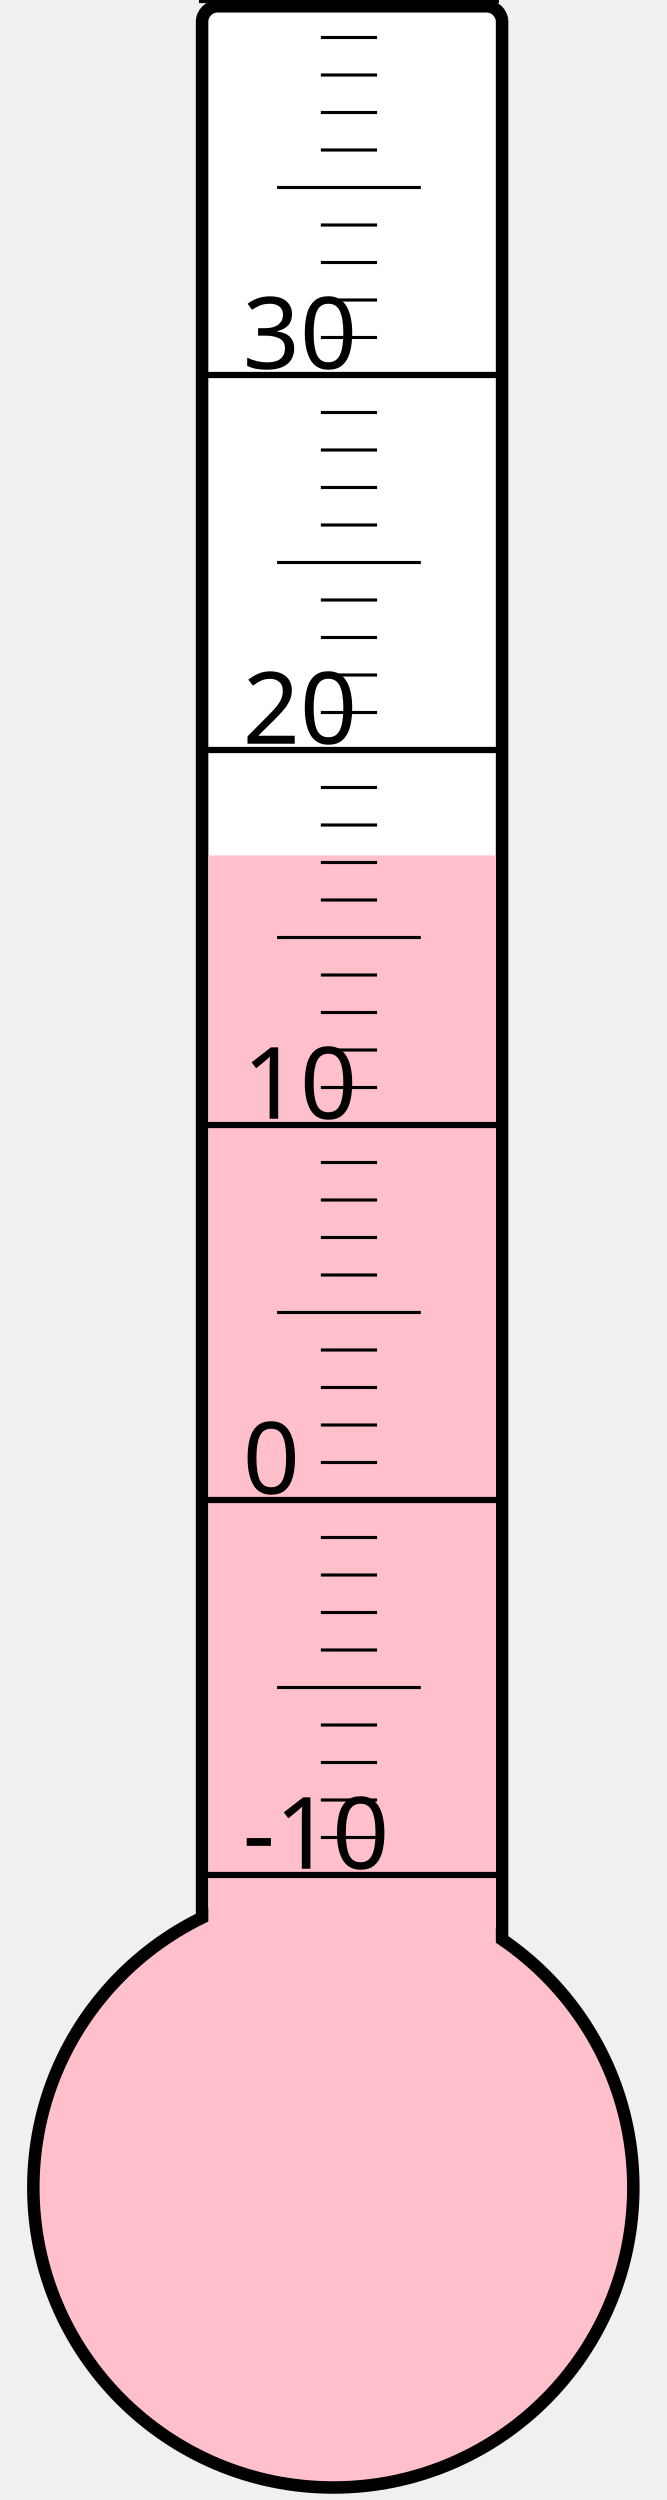
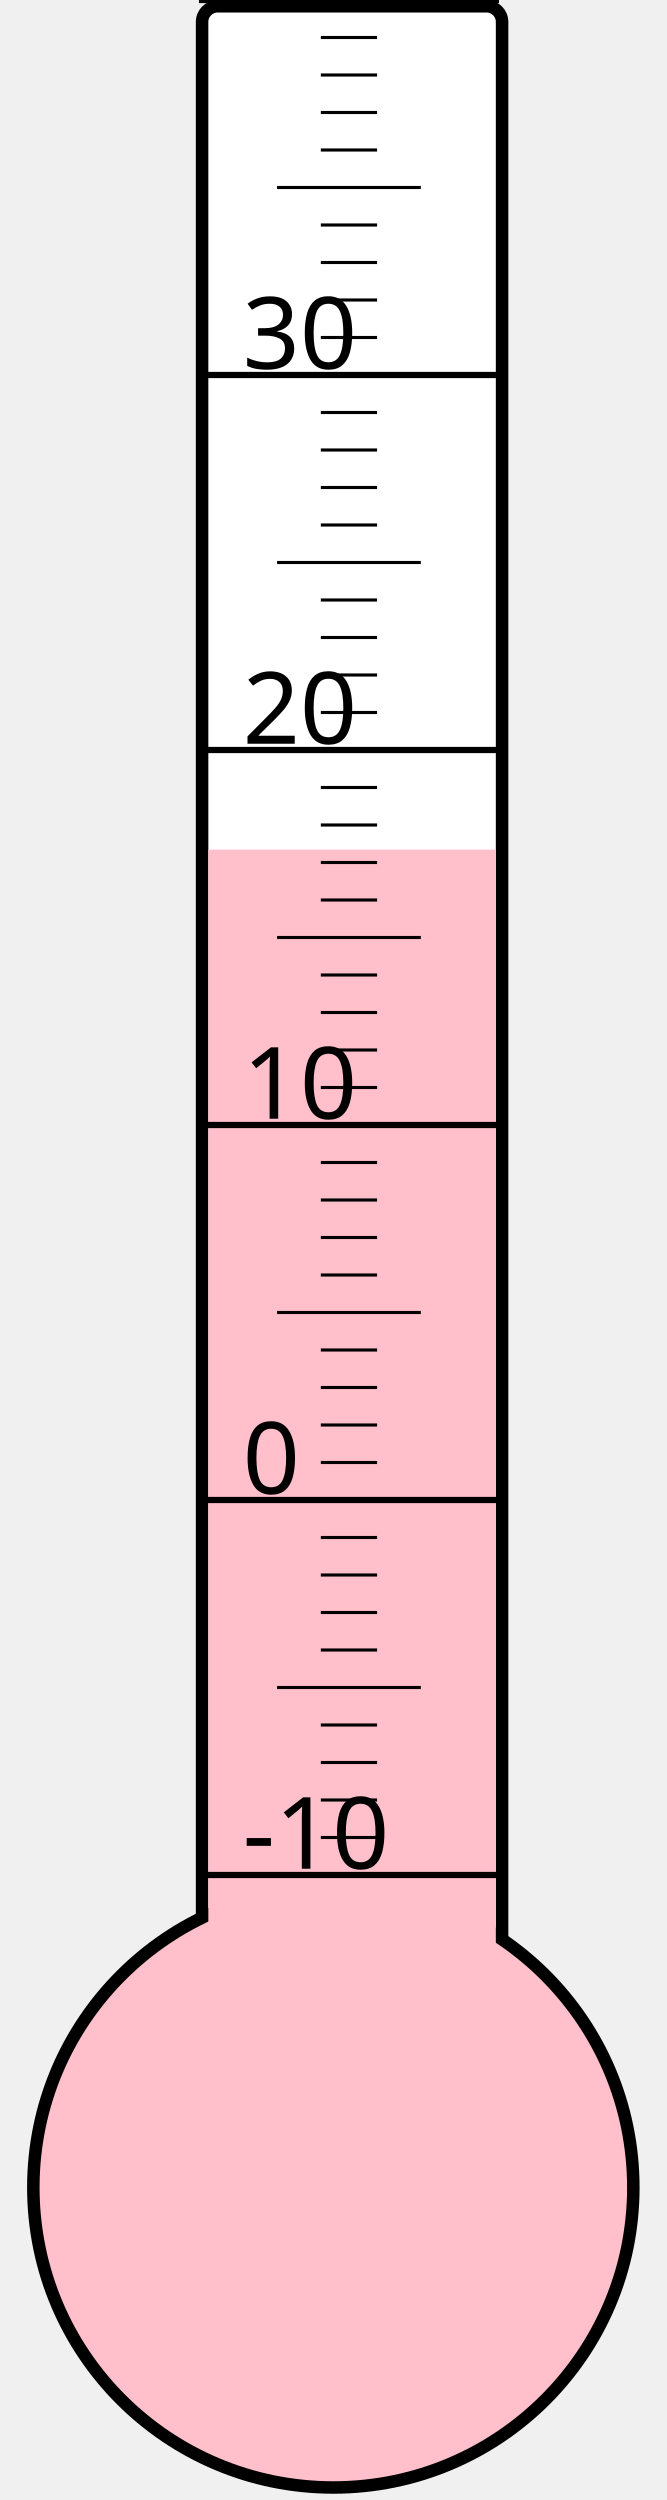
<svg xmlns="http://www.w3.org/2000/svg" width="40px" height="150px" viewBox="0 0 200 800">
  <rect width="200" height="800" x="0" y="0" style="fill: #ffffeb; fill-opacity: 0;" />
  <rect width="96" height="680" x="58" y="2" rx="5" ry="5" style="fill: white; fill-opacity: 1; stroke: black; stroke-width: 4;" />
  <circle cx="100" cy="700" r="96" style="fill: pink; stroke: black; stroke-width: 4;" />
-   <rect width="92" height="426.25" x="60" y="273.75" style="fill: pink; fill-opacity: 1; stroke-width: 0;" />
+   <rect width="92" height="428.125" x="60" y="271.875" style="fill: pink; fill-opacity: 1; stroke-width: 0;" />
  <text x="71" y="598" style="font-family: sans-serif; font-size: 24pt;">-10</text>
  <text x="71" y="478" style="font-family: sans-serif; font-size: 24pt;">0</text>
  <text x="71" y="358" style="font-family: sans-serif; font-size: 24pt;">10</text>
  <text x="71" y="238" style="font-family: sans-serif; font-size: 24pt;">20</text>
  <text x="71" y="118" style="font-family: sans-serif; font-size: 24pt;">30</text>
  <g style="stroke: black;">
    <line x1="57" y1="600" x2="153" y2="600" style="stroke-width: 2;" />
    <line x1="96" y1="588" x2="114" y2="588" style="stroke-width: 1;" />
    <line x1="96" y1="576" x2="114" y2="576" style="stroke-width: 1;" />
    <line x1="96" y1="564" x2="114" y2="564" style="stroke-width: 1;" />
    <line x1="96" y1="552" x2="114" y2="552" style="stroke-width: 1;" />
    <line x1="82" y1="540" x2="128" y2="540" style="stroke-width: 1;" />
    <line x1="96" y1="528" x2="114" y2="528" style="stroke-width: 1;" />
    <line x1="96" y1="516" x2="114" y2="516" style="stroke-width: 1;" />
    <line x1="96" y1="504" x2="114" y2="504" style="stroke-width: 1;" />
    <line x1="96" y1="492" x2="114" y2="492" style="stroke-width: 1;" />
    <line x1="57" y1="480" x2="153" y2="480" style="stroke-width: 2;" />
    <line x1="96" y1="468" x2="114" y2="468" style="stroke-width: 1;" />
    <line x1="96" y1="456" x2="114" y2="456" style="stroke-width: 1;" />
    <line x1="96" y1="444" x2="114" y2="444" style="stroke-width: 1;" />
    <line x1="96" y1="432" x2="114" y2="432" style="stroke-width: 1;" />
    <line x1="82" y1="420" x2="128" y2="420" style="stroke-width: 1;" />
    <line x1="96" y1="408" x2="114" y2="408" style="stroke-width: 1;" />
    <line x1="96" y1="396" x2="114" y2="396" style="stroke-width: 1;" />
    <line x1="96" y1="384" x2="114" y2="384" style="stroke-width: 1;" />
    <line x1="96" y1="372" x2="114" y2="372" style="stroke-width: 1;" />
    <line x1="57" y1="360" x2="153" y2="360" style="stroke-width: 2;" />
    <line x1="96" y1="348" x2="114" y2="348" style="stroke-width: 1;" />
    <line x1="96" y1="336" x2="114" y2="336" style="stroke-width: 1;" />
    <line x1="96" y1="324" x2="114" y2="324" style="stroke-width: 1;" />
    <line x1="96" y1="312" x2="114" y2="312" style="stroke-width: 1;" />
    <line x1="82" y1="300" x2="128" y2="300" style="stroke-width: 1;" />
    <line x1="96" y1="288" x2="114" y2="288" style="stroke-width: 1;" />
    <line x1="96" y1="276" x2="114" y2="276" style="stroke-width: 1;" />
    <line x1="96" y1="264" x2="114" y2="264" style="stroke-width: 1;" />
    <line x1="96" y1="252" x2="114" y2="252" style="stroke-width: 1;" />
    <line x1="57" y1="240" x2="153" y2="240" style="stroke-width: 2;" />
    <line x1="96" y1="228" x2="114" y2="228" style="stroke-width: 1;" />
    <line x1="96" y1="216" x2="114" y2="216" style="stroke-width: 1;" />
    <line x1="96" y1="204" x2="114" y2="204" style="stroke-width: 1;" />
    <line x1="96" y1="192" x2="114" y2="192" style="stroke-width: 1;" />
    <line x1="82" y1="180" x2="128" y2="180" style="stroke-width: 1;" />
    <line x1="96" y1="168" x2="114" y2="168" style="stroke-width: 1;" />
    <line x1="96" y1="156" x2="114" y2="156" style="stroke-width: 1;" />
    <line x1="96" y1="144" x2="114" y2="144" style="stroke-width: 1;" />
    <line x1="96" y1="132" x2="114" y2="132" style="stroke-width: 1;" />
    <line x1="57" y1="120" x2="153" y2="120" style="stroke-width: 2;" />
    <line x1="96" y1="108" x2="114" y2="108" style="stroke-width: 1;" />
    <line x1="96" y1="96" x2="114" y2="96" style="stroke-width: 1;" />
    <line x1="96" y1="84" x2="114" y2="84" style="stroke-width: 1;" />
    <line x1="96" y1="72" x2="114" y2="72" style="stroke-width: 1;" />
    <line x1="82" y1="60" x2="128" y2="60" style="stroke-width: 1;" />
    <line x1="96" y1="48" x2="114" y2="48" style="stroke-width: 1;" />
    <line x1="96" y1="36" x2="114" y2="36" style="stroke-width: 1;" />
    <line x1="96" y1="24" x2="114" y2="24" style="stroke-width: 1;" />
    <line x1="96" y1="12" x2="114" y2="12" style="stroke-width: 1;" />
    <line x1="57" y1="0" x2="153" y2="0" style="stroke-width: 2;" />
  </g>
</svg>
